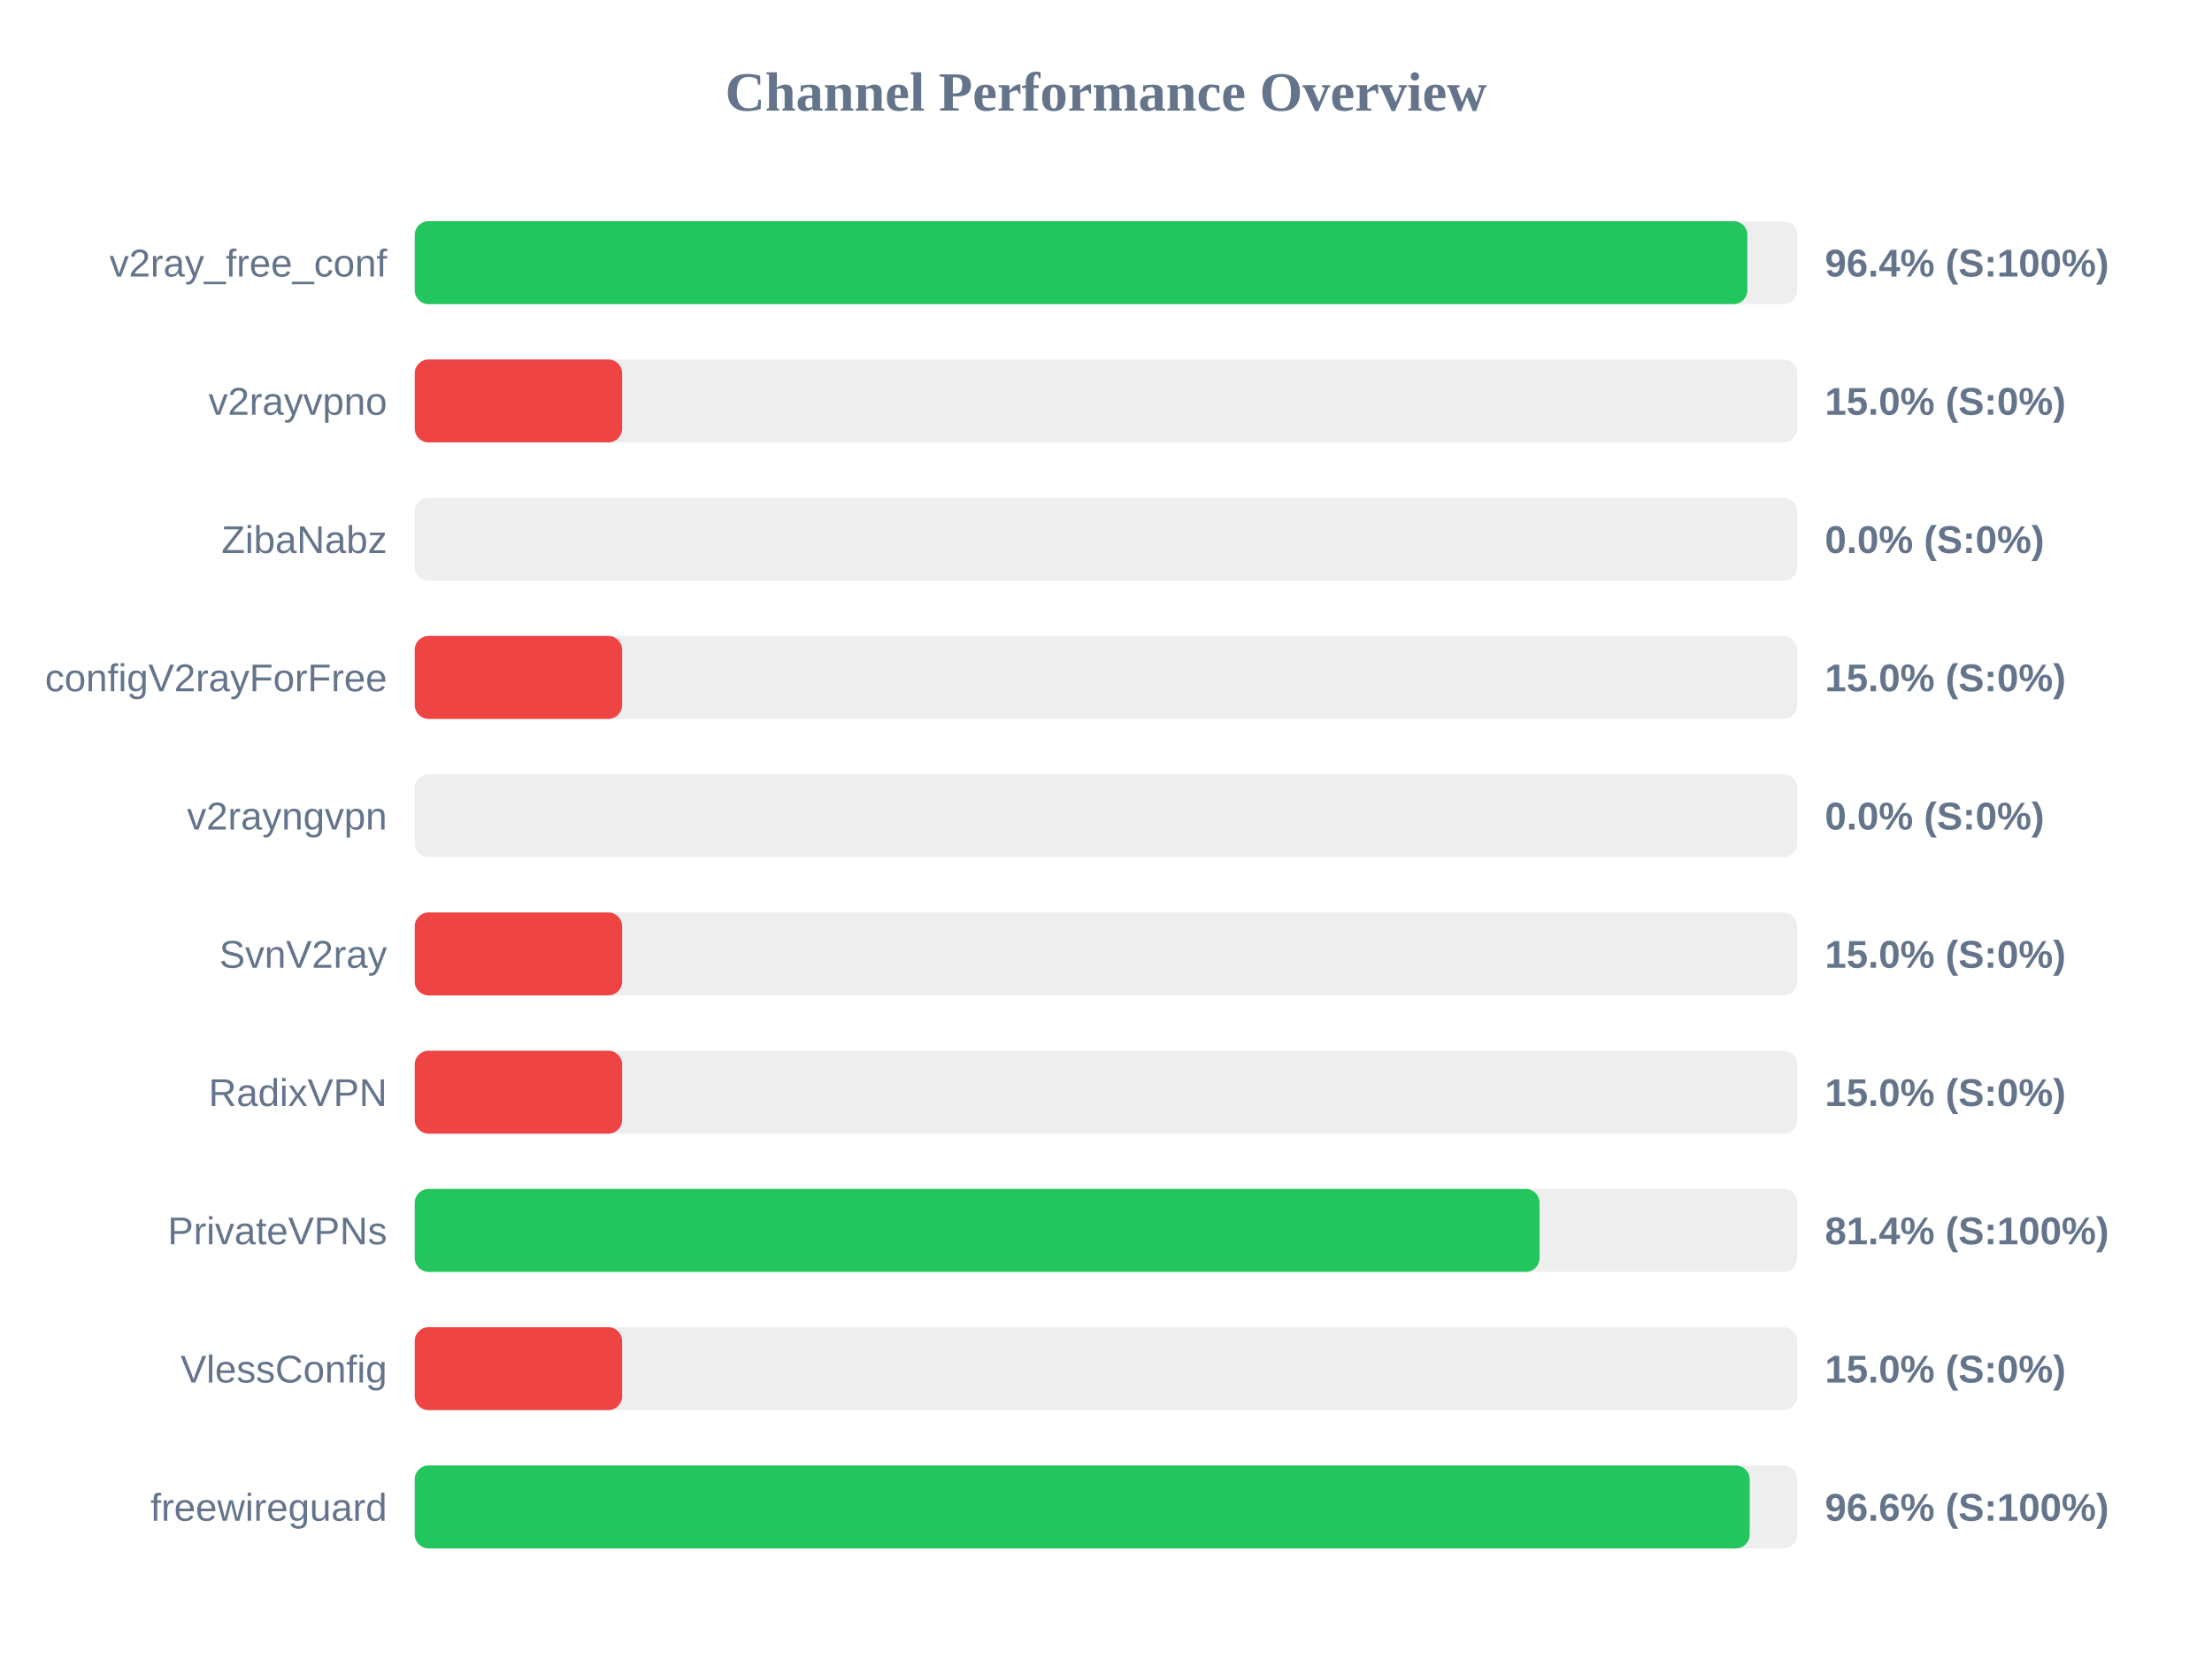
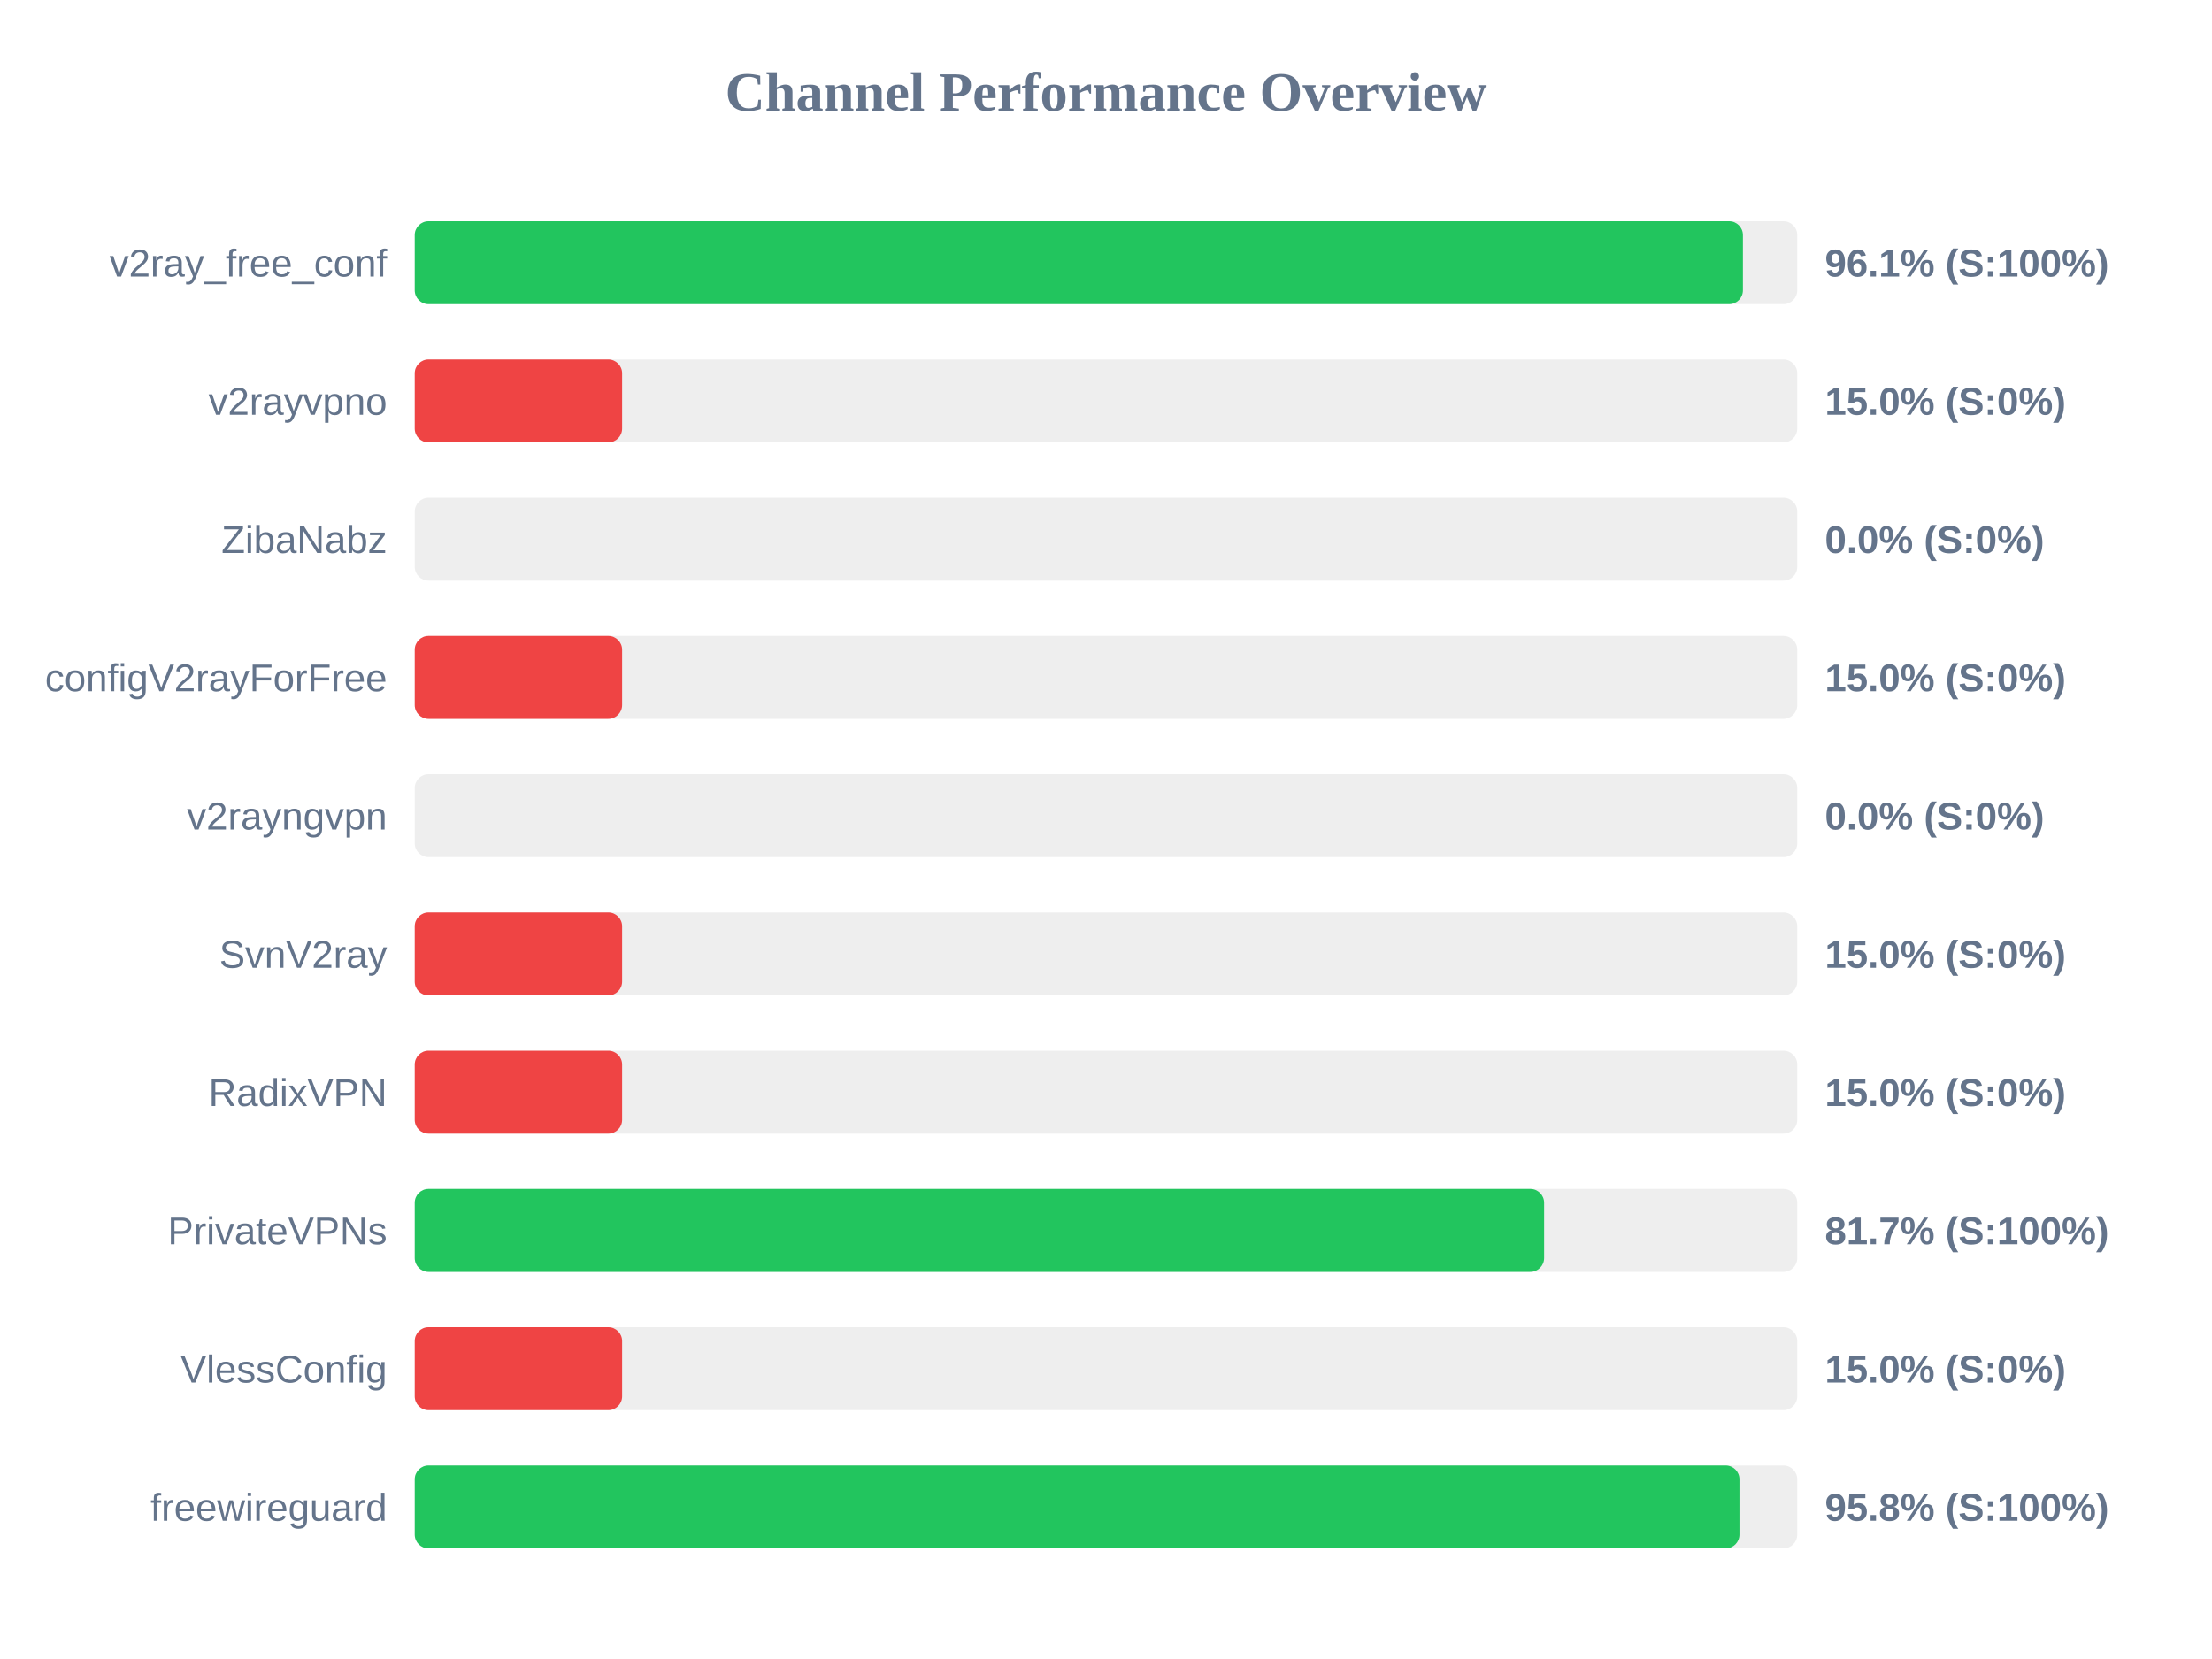
<svg xmlns="http://www.w3.org/2000/svg" width="800" height="600" version="1.1">
  <style>
        .row { font: 14px Arial; fill: #64748b; }
        .score { font: bold 14px Arial; fill: #64748b; }
    </style>
  <text x="400" y="40" text-anchor="middle" font-size="20px" font-weight="bold" fill="#64748b">Channel Performance Overview</text>
  <rect x="150" y="80" width="500" height="30" fill="#eee" rx="5" />
-   <rect x="150" y="80" width="481.95" height="30" fill="#22c55e" rx="5" />
+   <rect x="150" y="80" width="480.35" height="30" fill="#22c55e" rx="5" />
  <text x="140" y="100" text-anchor="end" class="row">v2ray_free_conf</text>
-   <text x="660" y="100" text-anchor="start" class="score">96.4% (S:100%)</text>
+   <text x="660" y="100" text-anchor="start" class="score">96.1% (S:100%)</text>
  <rect x="150" y="130" width="500" height="30" fill="#eee" rx="5" />
  <rect x="150" y="130" width="75.0" height="30" fill="#ef4444" rx="5" />
  <text x="140" y="150" text-anchor="end" class="row">v2rayvpno</text>
  <text x="660" y="150" text-anchor="start" class="score">15.0% (S:0%)</text>
  <rect x="150" y="180" width="500" height="30" fill="#eee" rx="5" />
  <rect x="150" y="180" width="0.0" height="30" fill="#ef4444" rx="5" />
  <text x="140" y="200" text-anchor="end" class="row">ZibaNabz</text>
  <text x="660" y="200" text-anchor="start" class="score">0.0% (S:0%)</text>
  <rect x="150" y="230" width="500" height="30" fill="#eee" rx="5" />
  <rect x="150" y="230" width="75.0" height="30" fill="#ef4444" rx="5" />
  <text x="140" y="250" text-anchor="end" class="row">configV2rayForFree</text>
  <text x="660" y="250" text-anchor="start" class="score">15.0% (S:0%)</text>
  <rect x="150" y="280" width="500" height="30" fill="#eee" rx="5" />
  <rect x="150" y="280" width="0.0" height="30" fill="#ef4444" rx="5" />
  <text x="140" y="300" text-anchor="end" class="row">v2rayngvpn</text>
  <text x="660" y="300" text-anchor="start" class="score">0.0% (S:0%)</text>
  <rect x="150" y="330" width="500" height="30" fill="#eee" rx="5" />
  <rect x="150" y="330" width="75.0" height="30" fill="#ef4444" rx="5" />
  <text x="140" y="350" text-anchor="end" class="row">SvnV2ray</text>
  <text x="660" y="350" text-anchor="start" class="score">15.0% (S:0%)</text>
  <rect x="150" y="380" width="500" height="30" fill="#eee" rx="5" />
  <rect x="150" y="380" width="75.0" height="30" fill="#ef4444" rx="5" />
  <text x="140" y="400" text-anchor="end" class="row">RadixVPN</text>
  <text x="660" y="400" text-anchor="start" class="score">15.0% (S:0%)</text>
  <rect x="150" y="430" width="500" height="30" fill="#eee" rx="5" />
-   <rect x="150" y="430" width="406.8" height="30" fill="#22c55e" rx="5" />
+   <rect x="150" y="430" width="408.45" height="30" fill="#22c55e" rx="5" />
  <text x="140" y="450" text-anchor="end" class="row">PrivateVPNs</text>
-   <text x="660" y="450" text-anchor="start" class="score">81.4% (S:100%)</text>
+   <text x="660" y="450" text-anchor="start" class="score">81.7% (S:100%)</text>
  <rect x="150" y="480" width="500" height="30" fill="#eee" rx="5" />
  <rect x="150" y="480" width="75.0" height="30" fill="#ef4444" rx="5" />
  <text x="140" y="500" text-anchor="end" class="row">VlessConfig</text>
  <text x="660" y="500" text-anchor="start" class="score">15.0% (S:0%)</text>
  <rect x="150" y="530" width="500" height="30" fill="#eee" rx="5" />
-   <rect x="150" y="530" width="482.8" height="30" fill="#22c55e" rx="5" />
+   <rect x="150" y="530" width="479.1" height="30" fill="#22c55e" rx="5" />
  <text x="140" y="550" text-anchor="end" class="row">freewireguard</text>
-   <text x="660" y="550" text-anchor="start" class="score">96.6% (S:100%)</text>
+   <text x="660" y="550" text-anchor="start" class="score">95.8% (S:100%)</text>
</svg>
